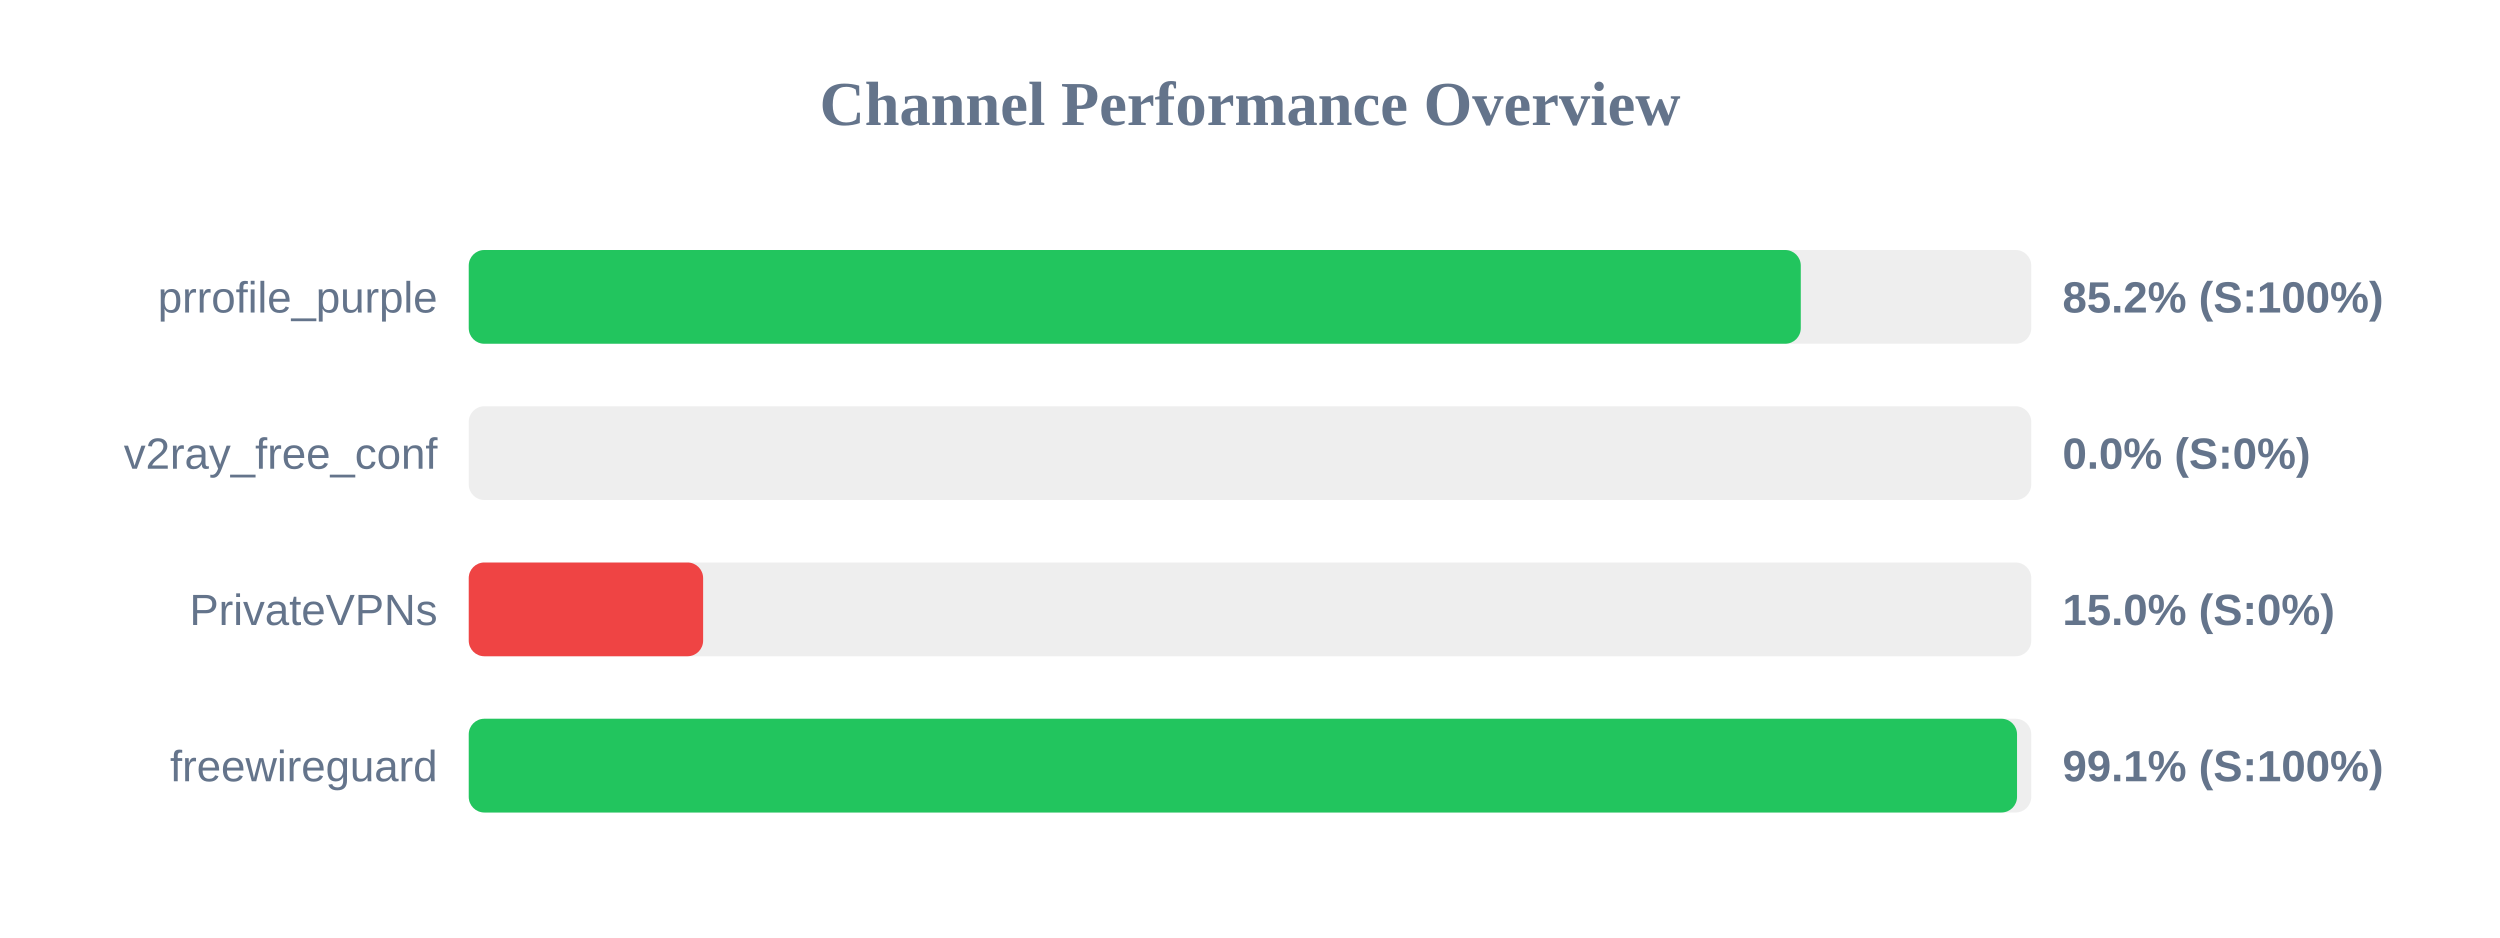
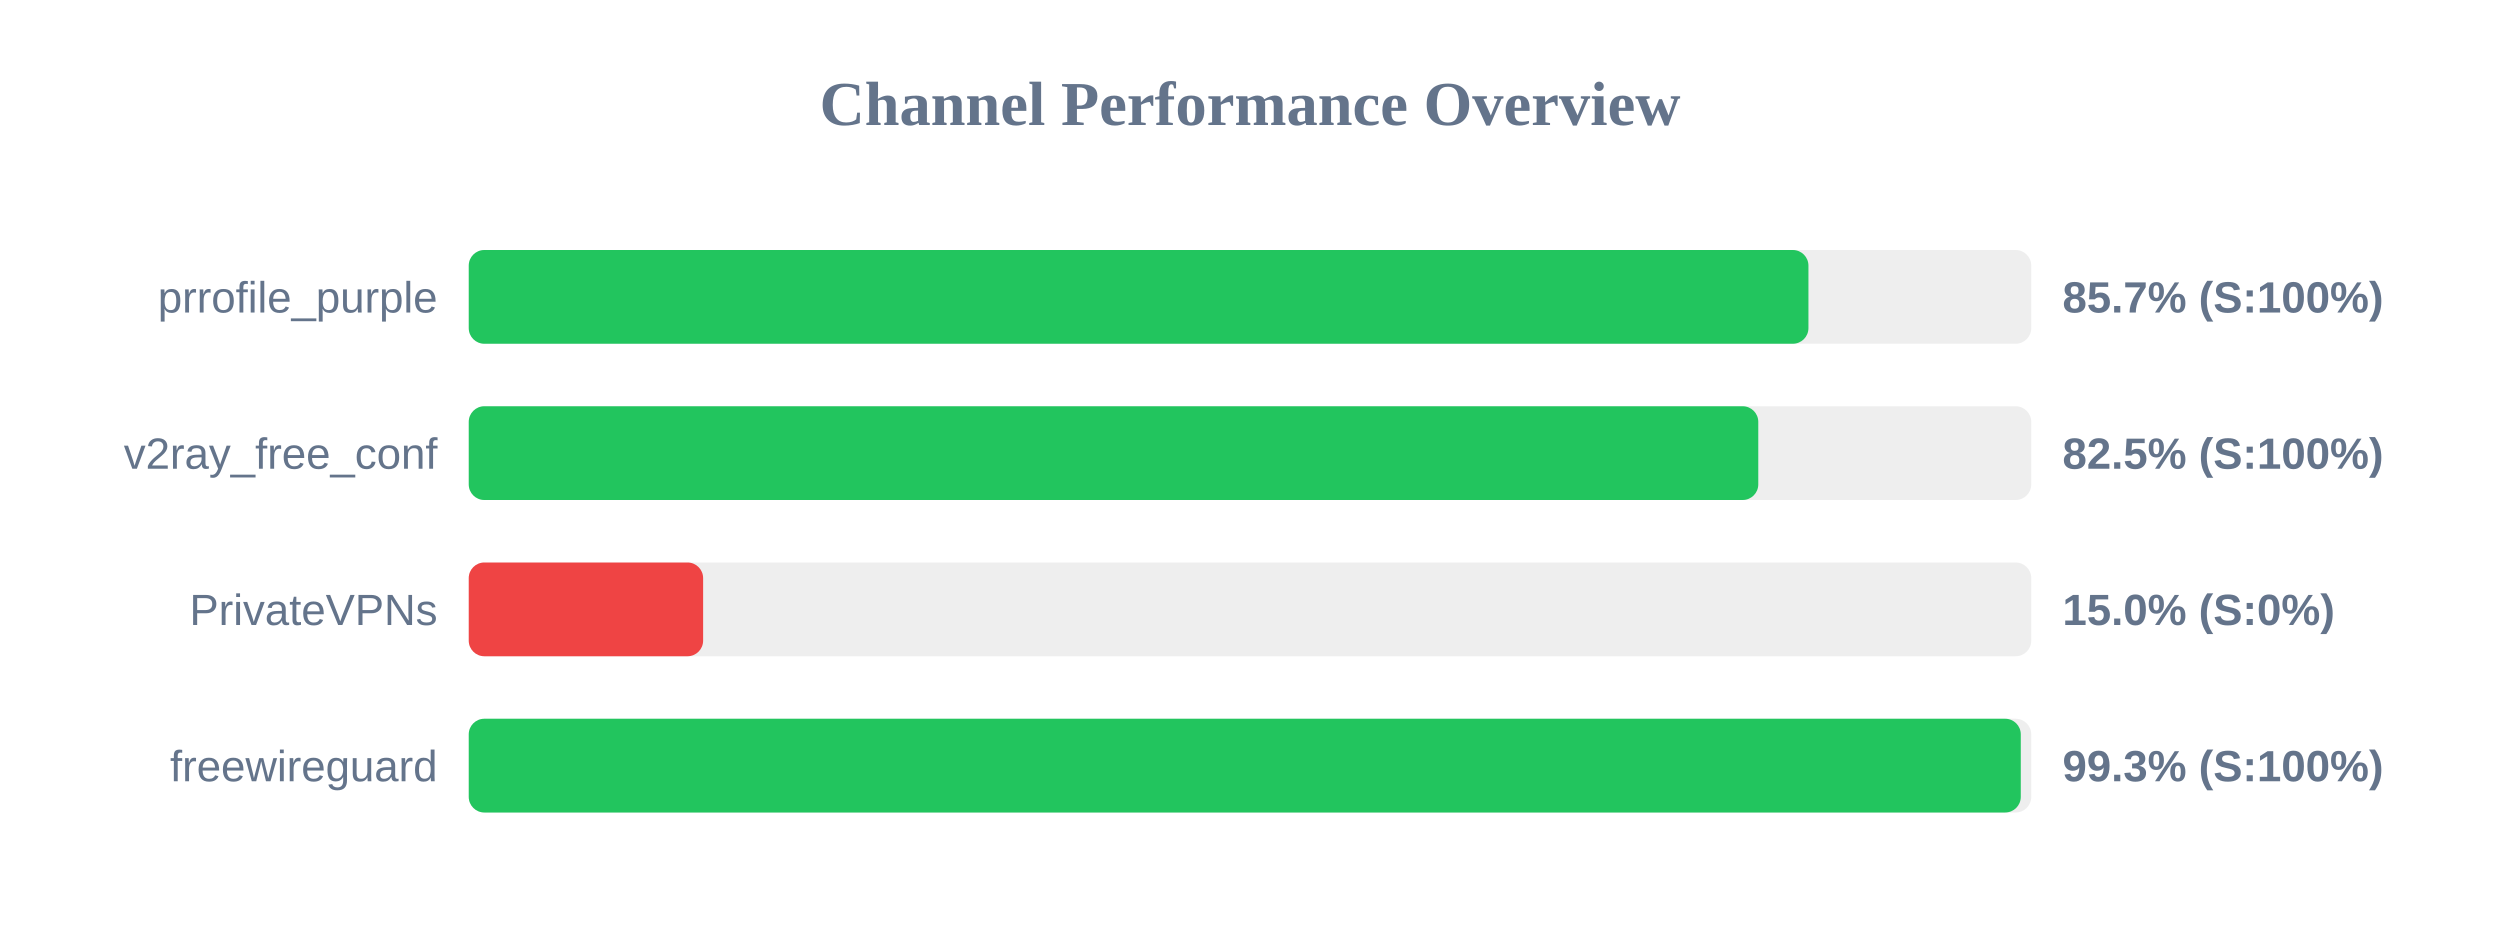
<svg xmlns="http://www.w3.org/2000/svg" width="800" height="300" version="1.1">
  <style>
        .row { font: 14px Arial; fill: #64748b; }
        .score { font: bold 14px Arial; fill: #64748b; }
    </style>
  <text x="400" y="40" text-anchor="middle" font-size="20px" font-weight="bold" fill="#64748b">Channel Performance Overview</text>
  <rect x="150" y="80" width="500" height="30" fill="#eee" rx="5" />
-   <rect x="150" y="80" width="426.25" height="30" fill="#22c55e" rx="5" />
+   <rect x="150" y="80" width="428.7" height="30" fill="#22c55e" rx="5" />
  <text x="140" y="100" text-anchor="end" class="row">prrofile_purple</text>
-   <text x="660" y="100" text-anchor="start" class="score">85.2% (S:100%)</text>
+   <text x="660" y="100" text-anchor="start" class="score">85.7% (S:100%)</text>
  <rect x="150" y="130" width="500" height="30" fill="#eee" rx="5" />
-   <rect x="150" y="130" width="0.0" height="30" fill="#ef4444" rx="5" />
+   <rect x="150" y="130" width="412.65" height="30" fill="#22c55e" rx="5" />
  <text x="140" y="150" text-anchor="end" class="row">v2ray_free_conf</text>
-   <text x="660" y="150" text-anchor="start" class="score">0.0% (S:0%)</text>
+   <text x="660" y="150" text-anchor="start" class="score">82.5% (S:100%)</text>
  <rect x="150" y="180" width="500" height="30" fill="#eee" rx="5" />
  <rect x="150" y="180" width="75.0" height="30" fill="#ef4444" rx="5" />
  <text x="140" y="200" text-anchor="end" class="row">PrivateVPNs</text>
  <text x="660" y="200" text-anchor="start" class="score">15.0% (S:0%)</text>
  <rect x="150" y="230" width="500" height="30" fill="#eee" rx="5" />
-   <rect x="150" y="230" width="495.45" height="30" fill="#22c55e" rx="5" />
+   <rect x="150" y="230" width="496.65" height="30" fill="#22c55e" rx="5" />
  <text x="140" y="250" text-anchor="end" class="row">freewireguard</text>
-   <text x="660" y="250" text-anchor="start" class="score">99.1% (S:100%)</text>
+   <text x="660" y="250" text-anchor="start" class="score">99.3% (S:100%)</text>
</svg>
